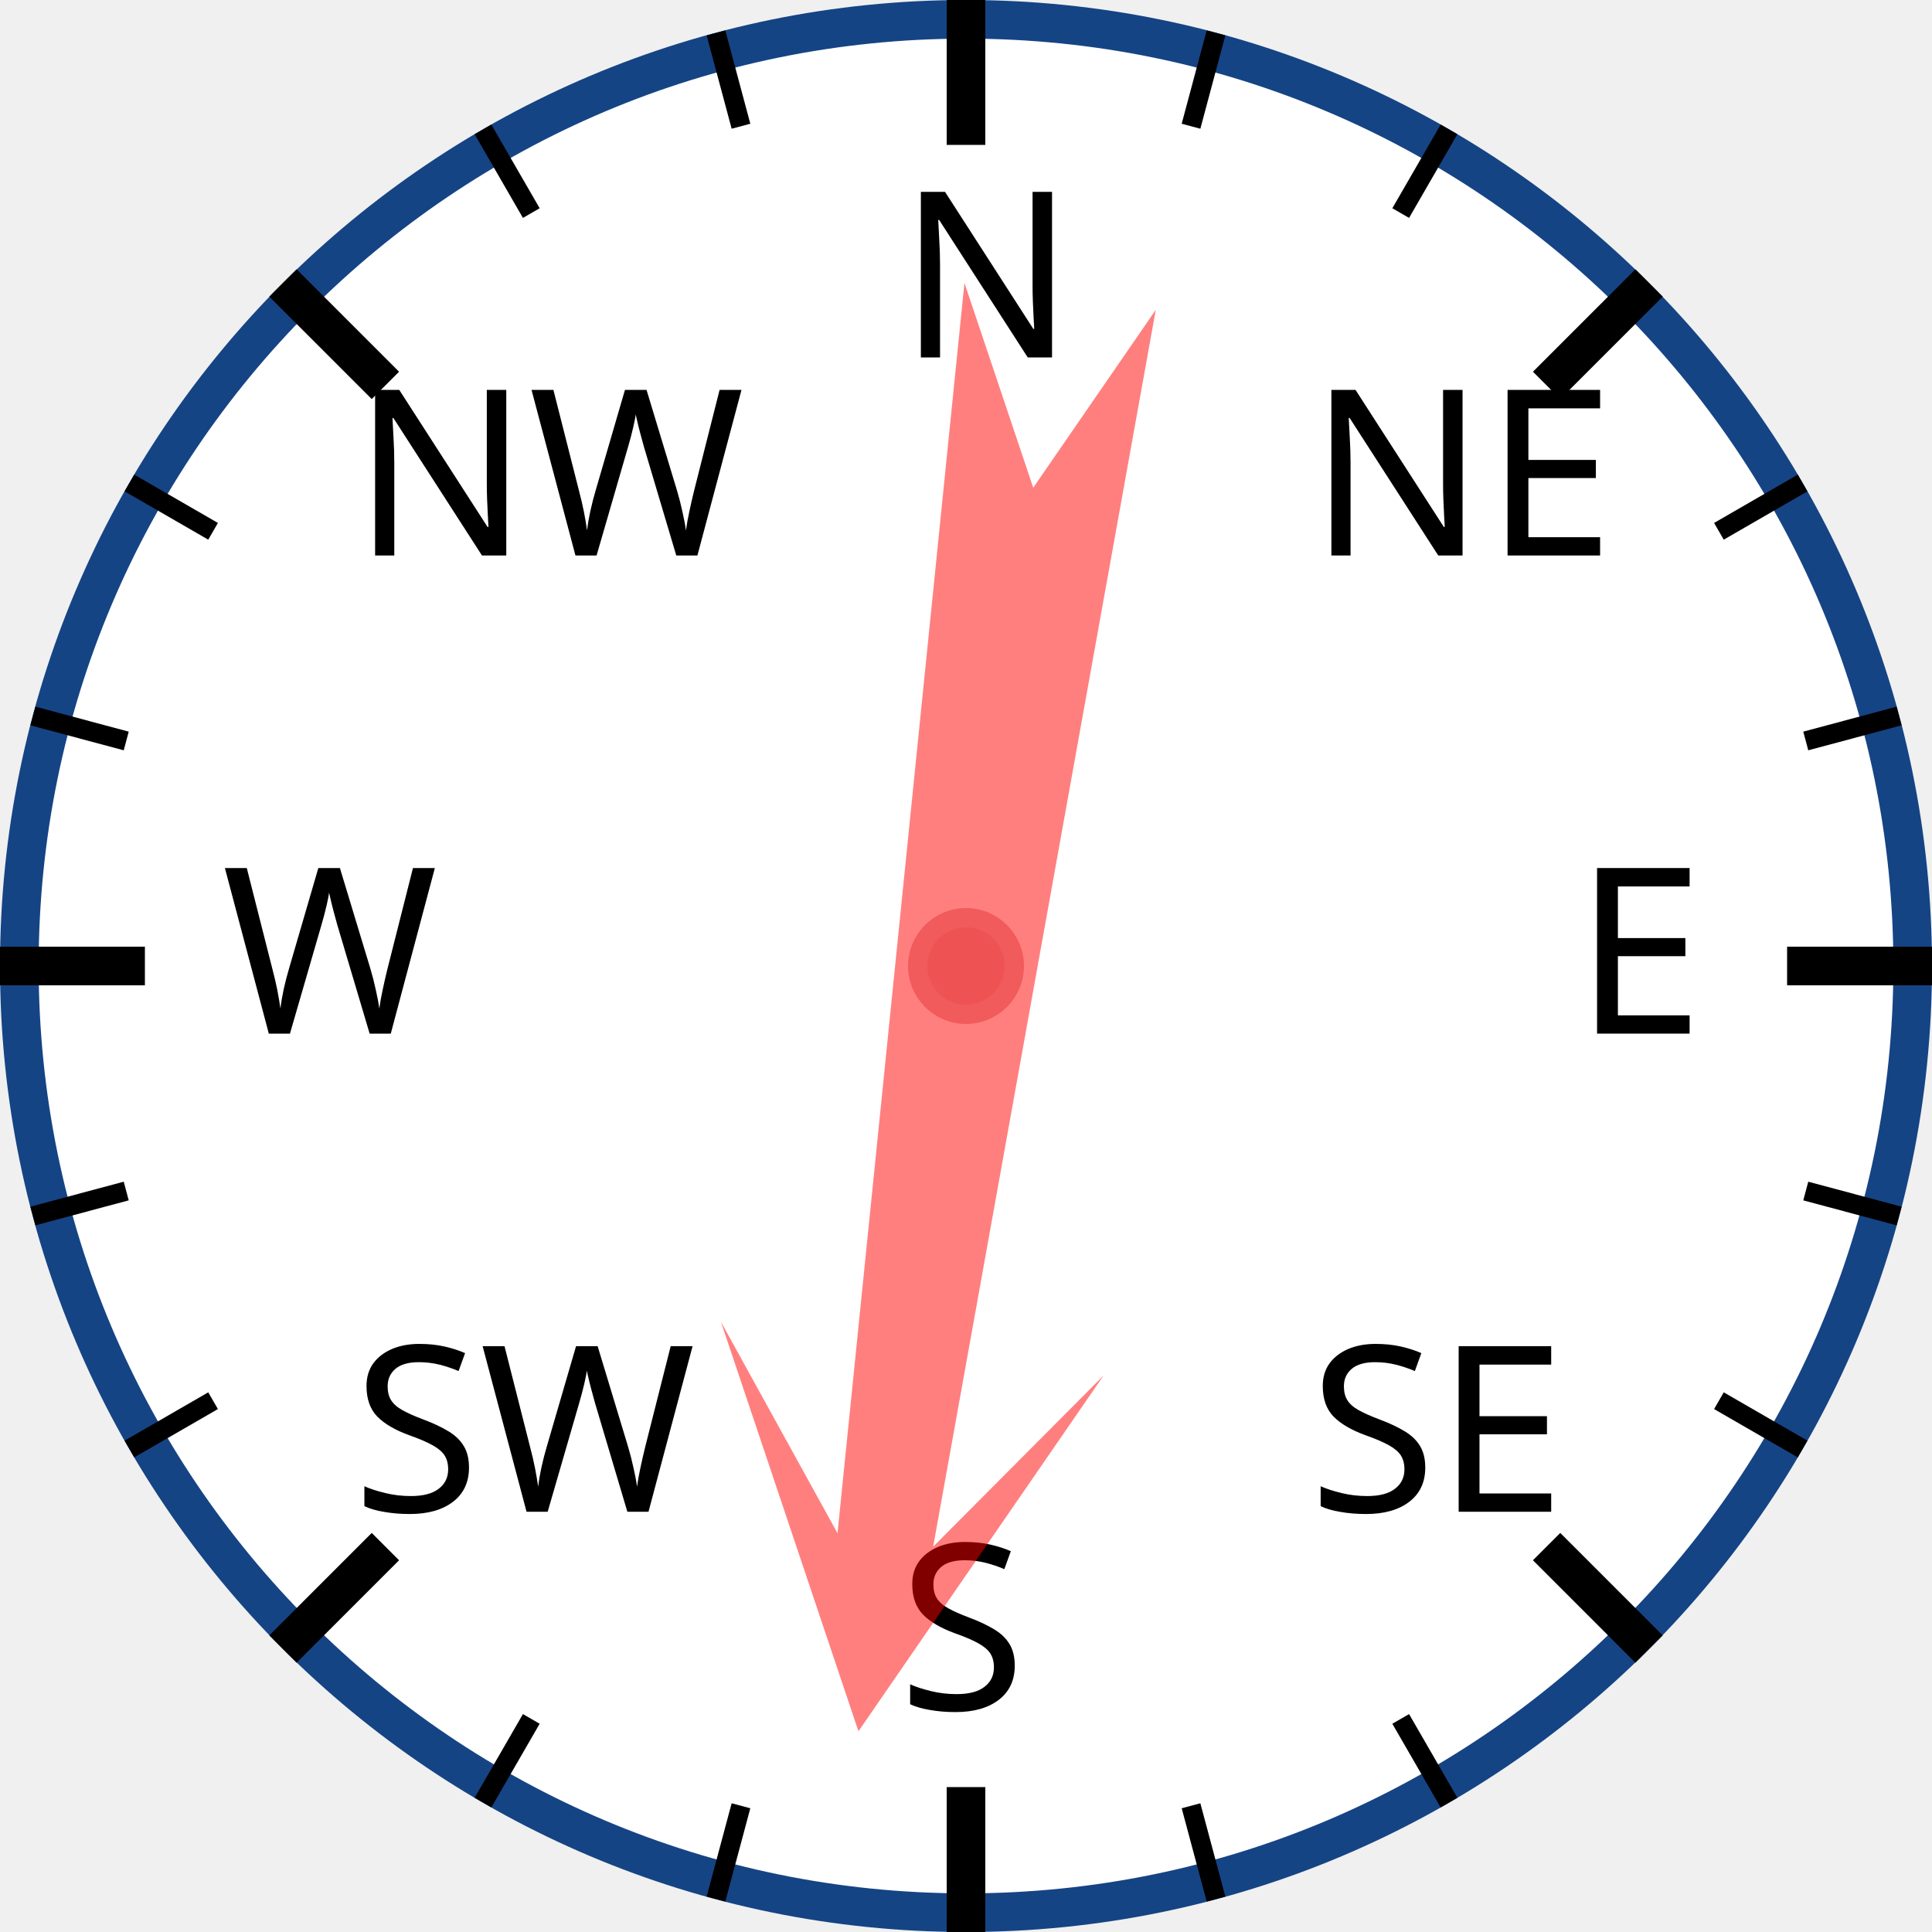
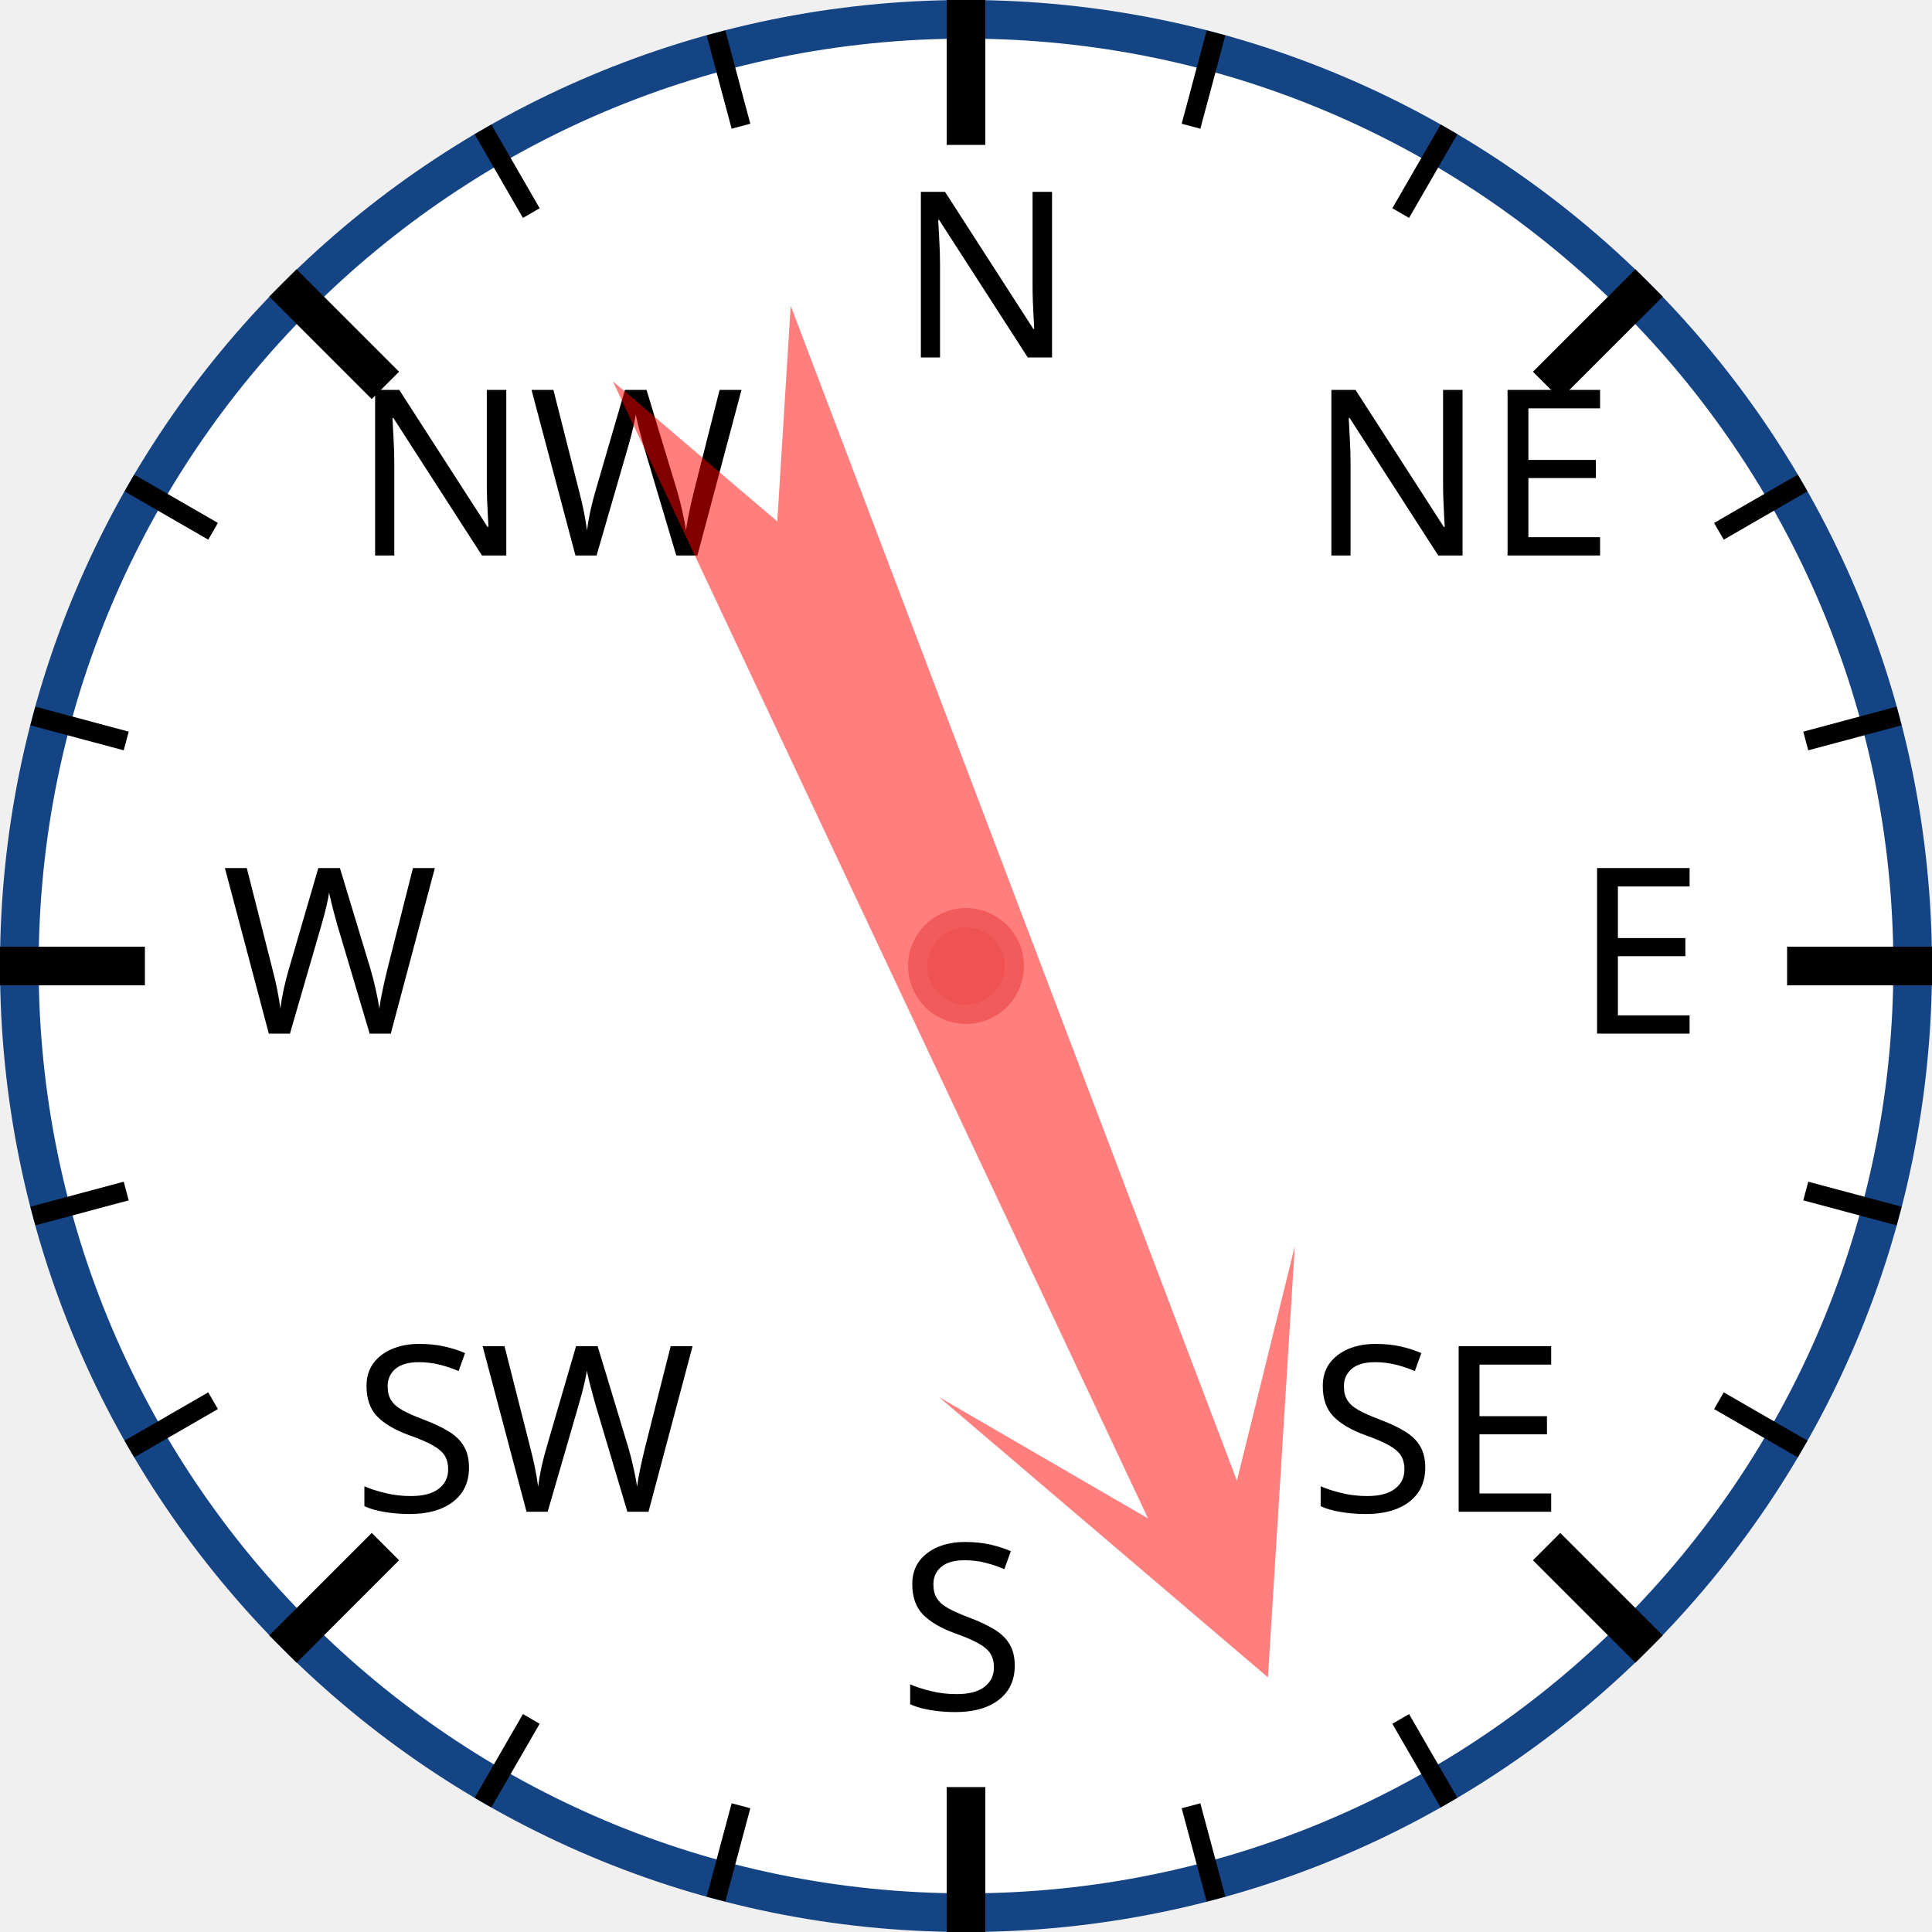
<svg xmlns="http://www.w3.org/2000/svg" width="120px" height="120px" viewBox="0 0 200 200">
  <circle cx="100" cy="100" r="98" style="fill: white; stroke: #154485; stroke-width: 4;" />
  <text x="93.0" y="37.0" style="font-family: sans-serif; font-size: 18pt;">N</text>
  <line x1="100.0" y1="0.0" x2="100.0" y2="15.0" style="stroke: black; stroke-width: 4;" />
  <line x1="74.118" y1="3.407" x2="76.706" y2="13.067" style="stroke: black; stroke-width: 2;" />
  <line x1="50" y1="13.397" x2="55" y2="22.058" style="stroke: black; stroke-width: 2;" />
  <text x="36.503" y="57.503" style="font-family: sans-serif; font-size: 18pt;">NW</text>
  <line x1="29.289" y1="29.289" x2="39.896" y2="39.896" style="stroke: black; stroke-width: 4;" />
  <line x1="13.397" y1="50" x2="22.058" y2="55" style="stroke: black; stroke-width: 2;" />
  <line x1="3.407" y1="74.118" x2="13.067" y2="76.706" style="stroke: black; stroke-width: 2;" />
  <text x="23.0" y="107.0" style="font-family: sans-serif; font-size: 18pt;">W</text>
  <line x1="0.0" y1="100.0" x2="15.0" y2="100.0" style="stroke: black; stroke-width: 4;" />
  <line x1="3.407" y1="125.882" x2="13.067" y2="123.294" style="stroke: black; stroke-width: 2;" />
  <line x1="13.397" y1="150" x2="22.058" y2="145" style="stroke: black; stroke-width: 2;" />
  <text x="36.503" y="156.497" style="font-family: sans-serif; font-size: 18pt;">SW</text>
  <line x1="29.289" y1="170.711" x2="39.896" y2="160.104" style="stroke: black; stroke-width: 4;" />
  <line x1="50" y1="186.603" x2="55" y2="177.942" style="stroke: black; stroke-width: 2;" />
  <line x1="74.118" y1="196.593" x2="76.706" y2="186.933" style="stroke: black; stroke-width: 2;" />
  <text x="93" y="177.0" style="font-family: sans-serif; font-size: 18pt;">S</text>
  <line x1="100" y1="200.0" x2="100" y2="185.0" style="stroke: black; stroke-width: 4;" />
  <line x1="125.882" y1="196.593" x2="123.294" y2="186.933" style="stroke: black; stroke-width: 2;" />
  <line x1="150.0" y1="186.603" x2="145.0" y2="177.942" style="stroke: black; stroke-width: 2;" />
  <text x="135.497" y="156.497" style="font-family: sans-serif; font-size: 18pt;">SE</text>
  <line x1="170.711" y1="170.711" x2="160.104" y2="160.104" style="stroke: black; stroke-width: 4;" />
  <line x1="186.603" y1="150" x2="177.942" y2="145" style="stroke: black; stroke-width: 2;" />
  <line x1="196.593" y1="125.882" x2="186.933" y2="123.294" style="stroke: black; stroke-width: 2;" />
  <text x="163.0" y="107" style="font-family: sans-serif; font-size: 18pt;">E</text>
  <line x1="200.0" y1="100" x2="185.0" y2="100" style="stroke: black; stroke-width: 4;" />
  <line x1="196.593" y1="74.118" x2="186.933" y2="76.706" style="stroke: black; stroke-width: 2;" />
  <line x1="186.603" y1="50" x2="177.942" y2="55" style="stroke: black; stroke-width: 2;" />
  <text x="135.497" y="57.503" style="font-family: sans-serif; font-size: 18pt;">NE</text>
  <line x1="170.711" y1="29.289" x2="160.104" y2="39.896" style="stroke: black; stroke-width: 4;" />
  <line x1="150" y1="13.397" x2="145" y2="22.058" style="stroke: black; stroke-width: 2;" />
  <line x1="125.882" y1="3.407" x2="123.294" y2="13.067" style="stroke: black; stroke-width: 2;" />
-   <polygon points="100 20 120 60 105 40 110 170 100 150 90 170 95 40 80 60" style="fill: red; fill-opacity: 0.5;" transform="rotate(188,100,100)" />
+   <polygon points="100 20 120 60 105 40 110 170 100 150 90 170 95 40 80 60" style="fill: red; fill-opacity: 0.5;" transform="rotate(157,100,100)" />
  <circle cx="100" cy="100" r="5" style="fill: #EE5252; stroke: #F25B5B; stroke-width: 2;" />
</svg>
